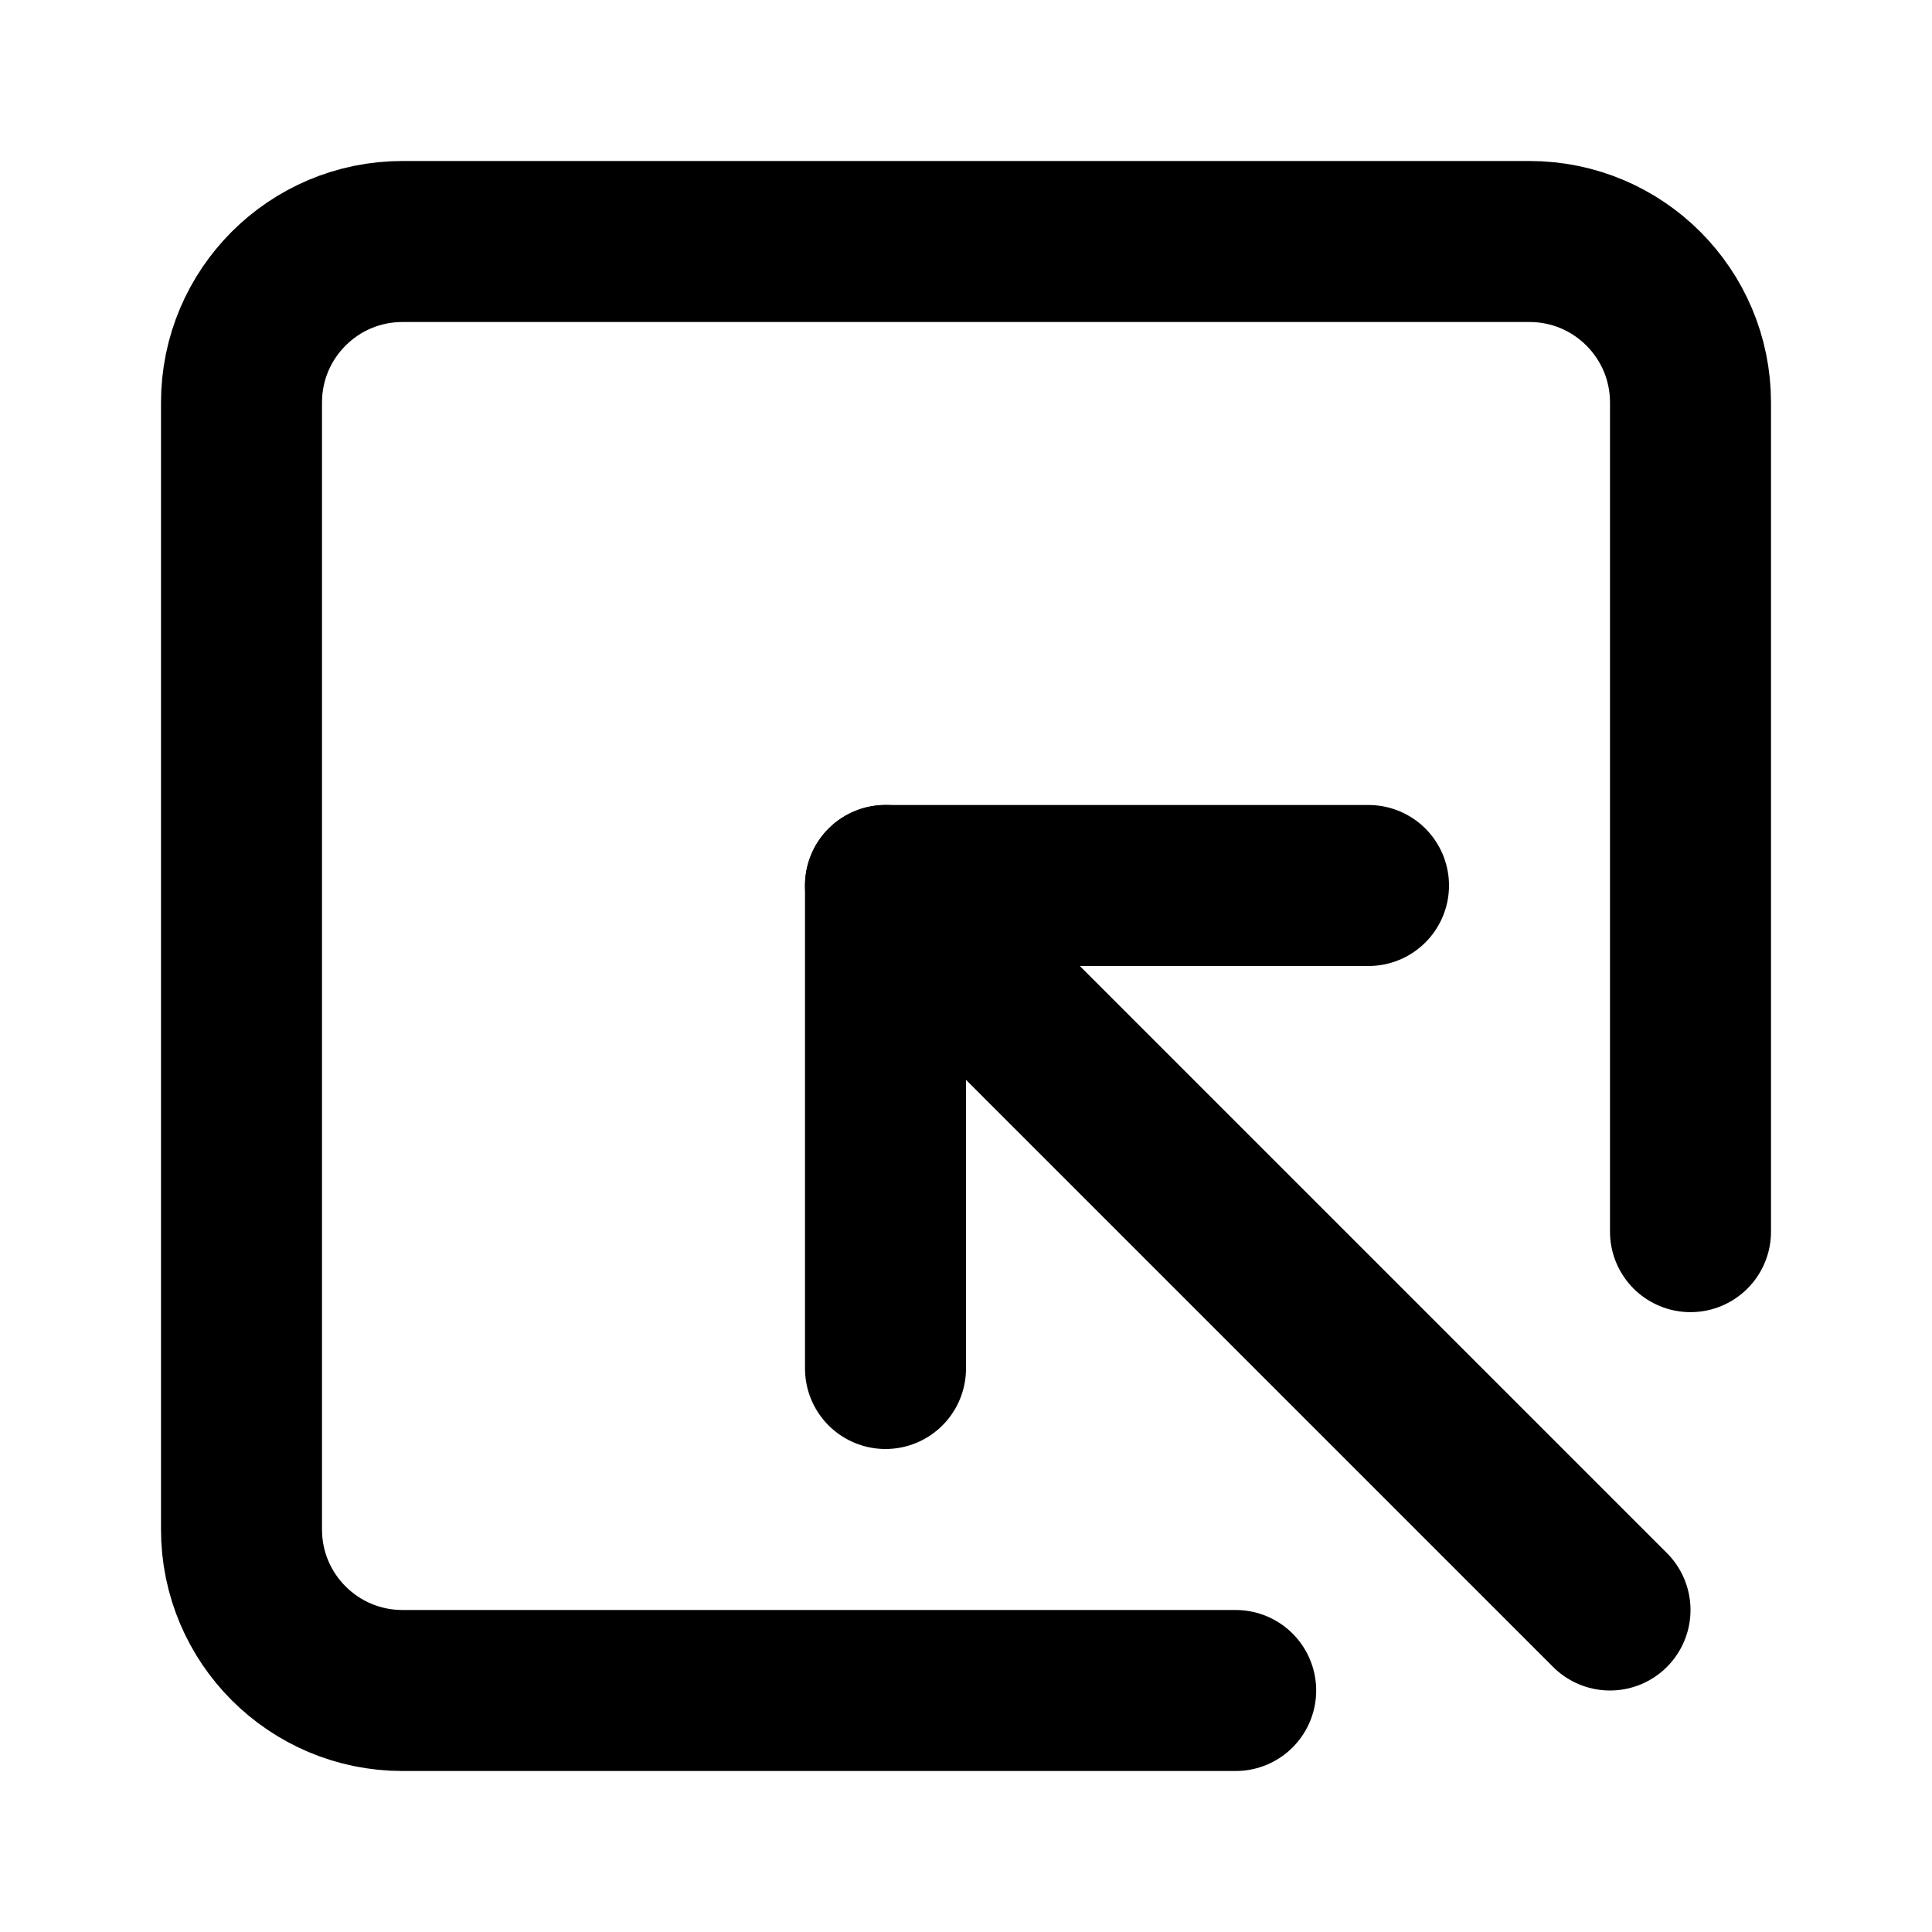
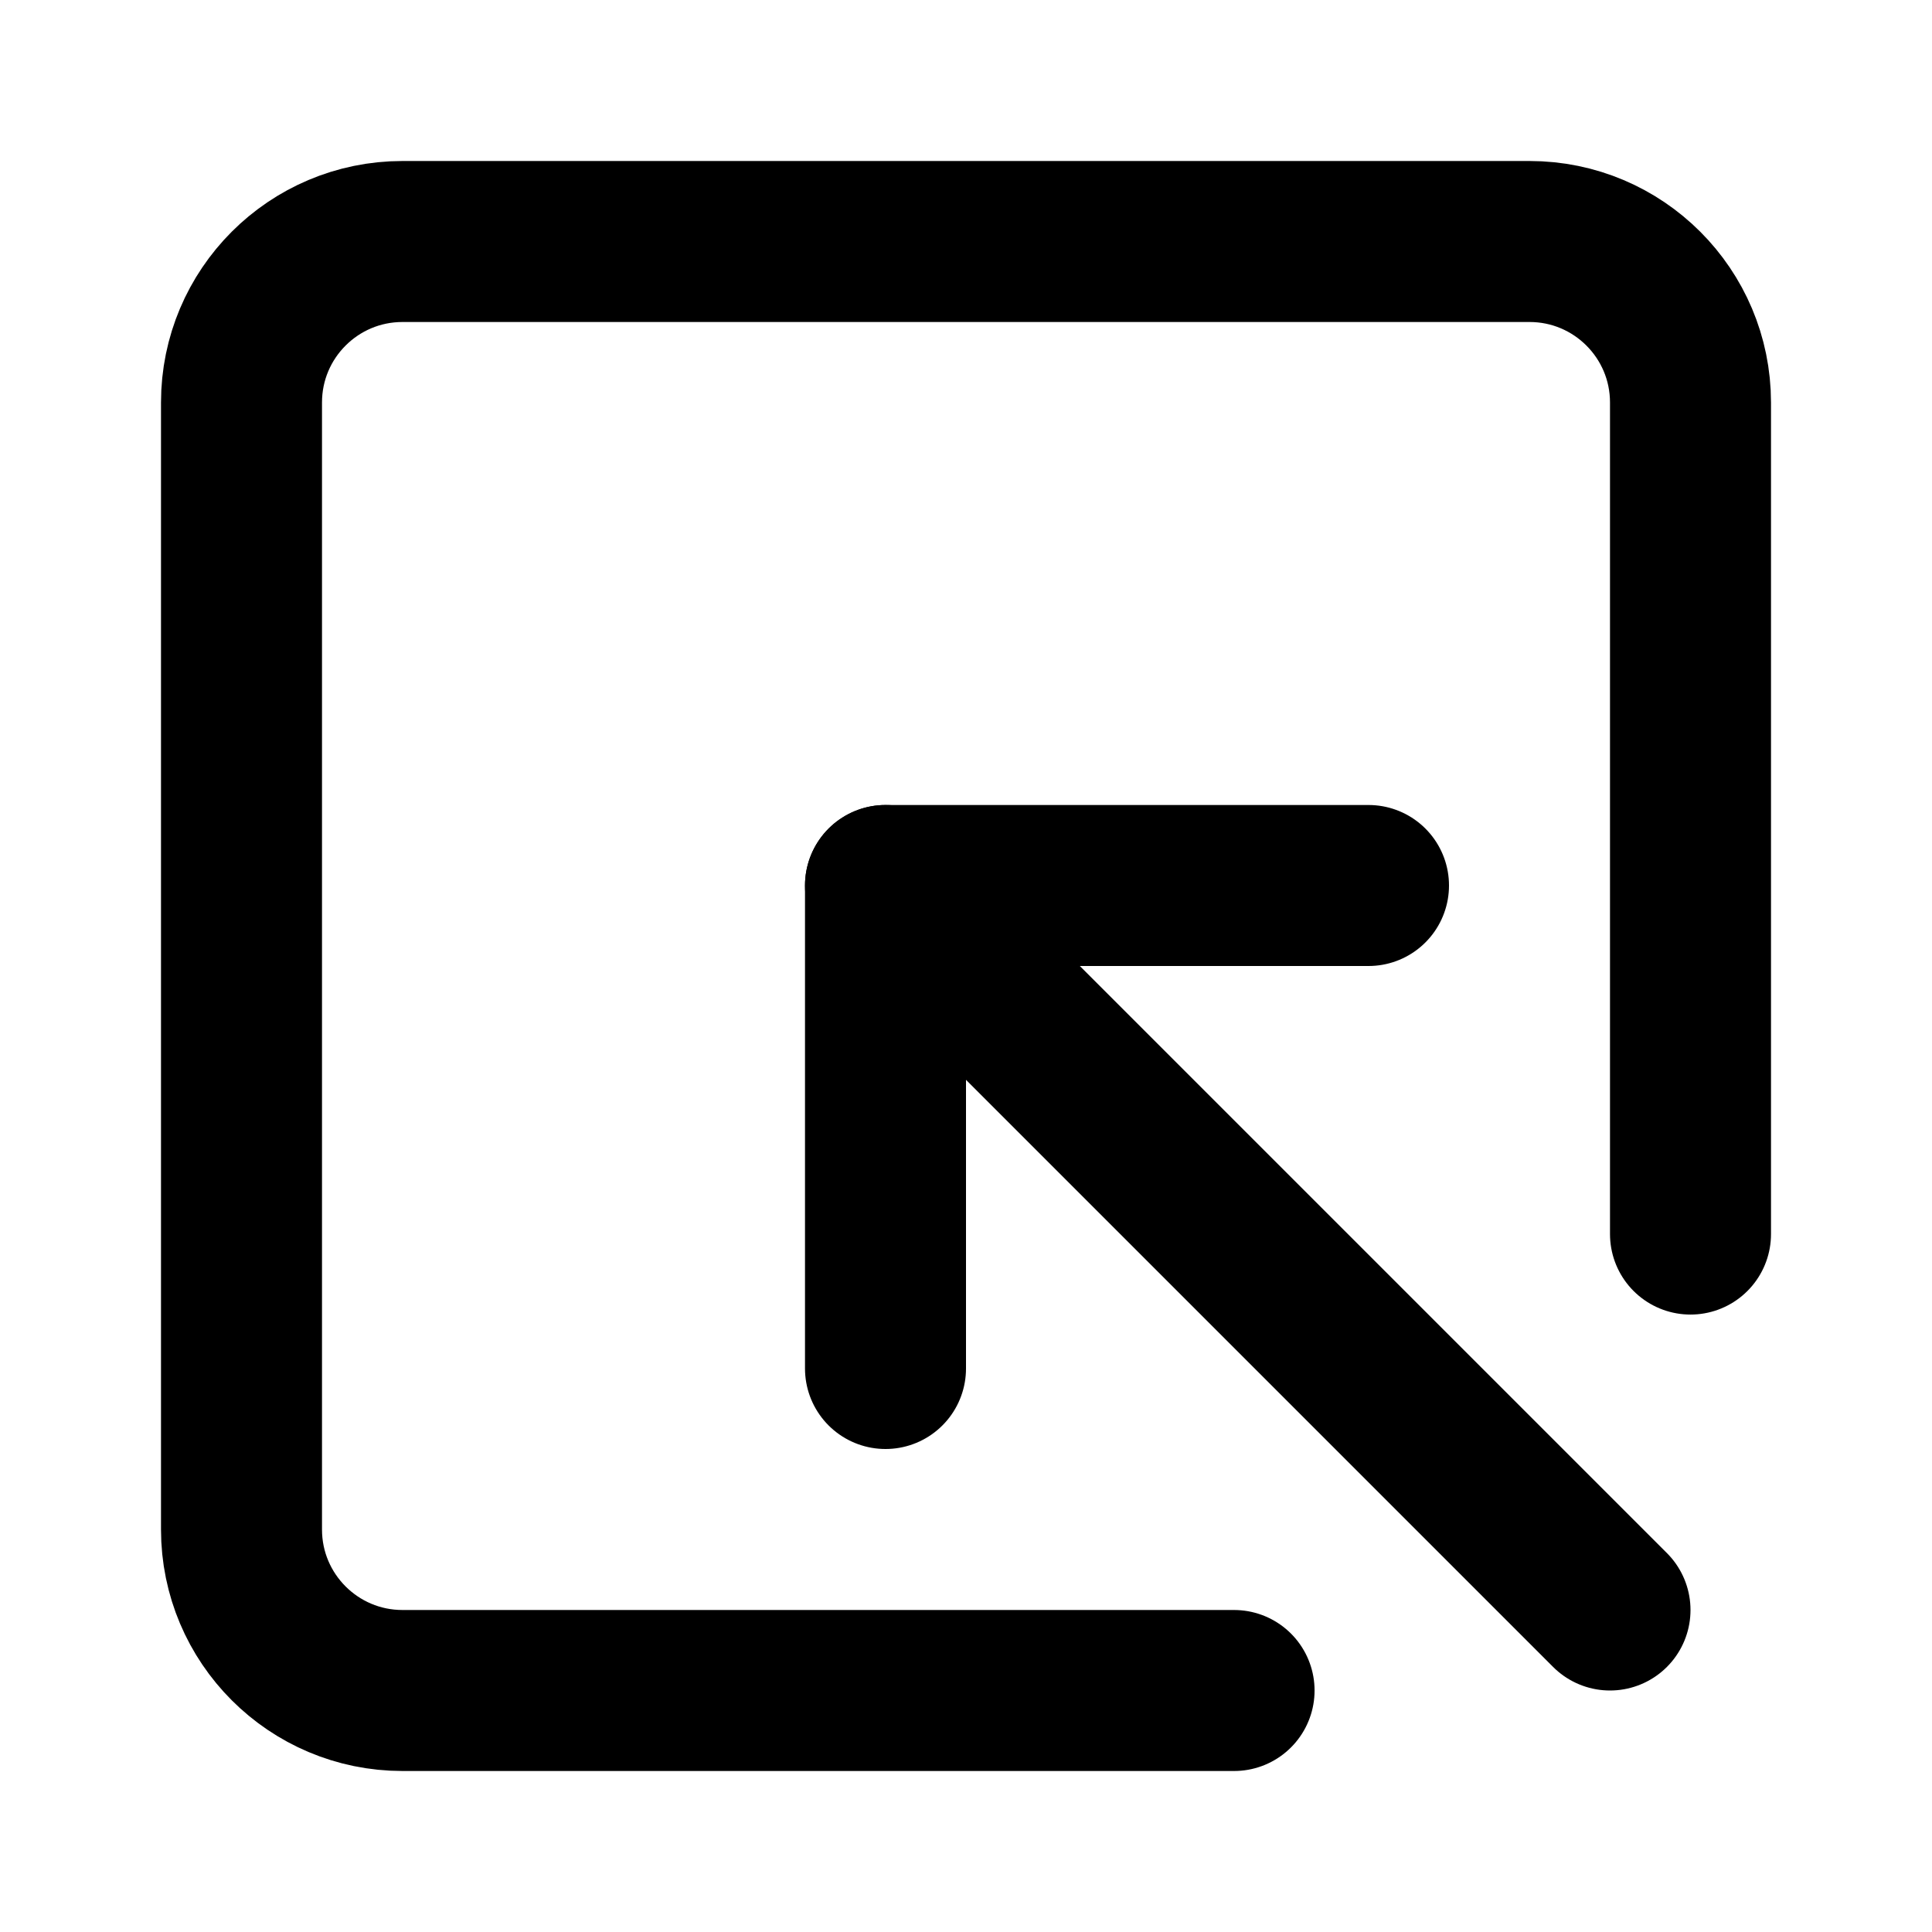
<svg xmlns="http://www.w3.org/2000/svg" width="24" height="24" viewBox="0 0 24 24" fill="none" stroke="currentColor" stroke-width="2" stroke-linecap="round" stroke-linejoin="round">
-   <path d="M15.35 21H5a2 2 0 01-2-2V5a2 2 0 012-2h14a2 2 0 012 2v10.3" />
+   <path d="M15.33 21H5a2 2 0 01-2-2V5a2 2 0 012-2h14a2 2 0 012 2v10.33" />
  <path d="M17 11h-6v6" />
  <path d="m20 20-9-9" />
</svg>
